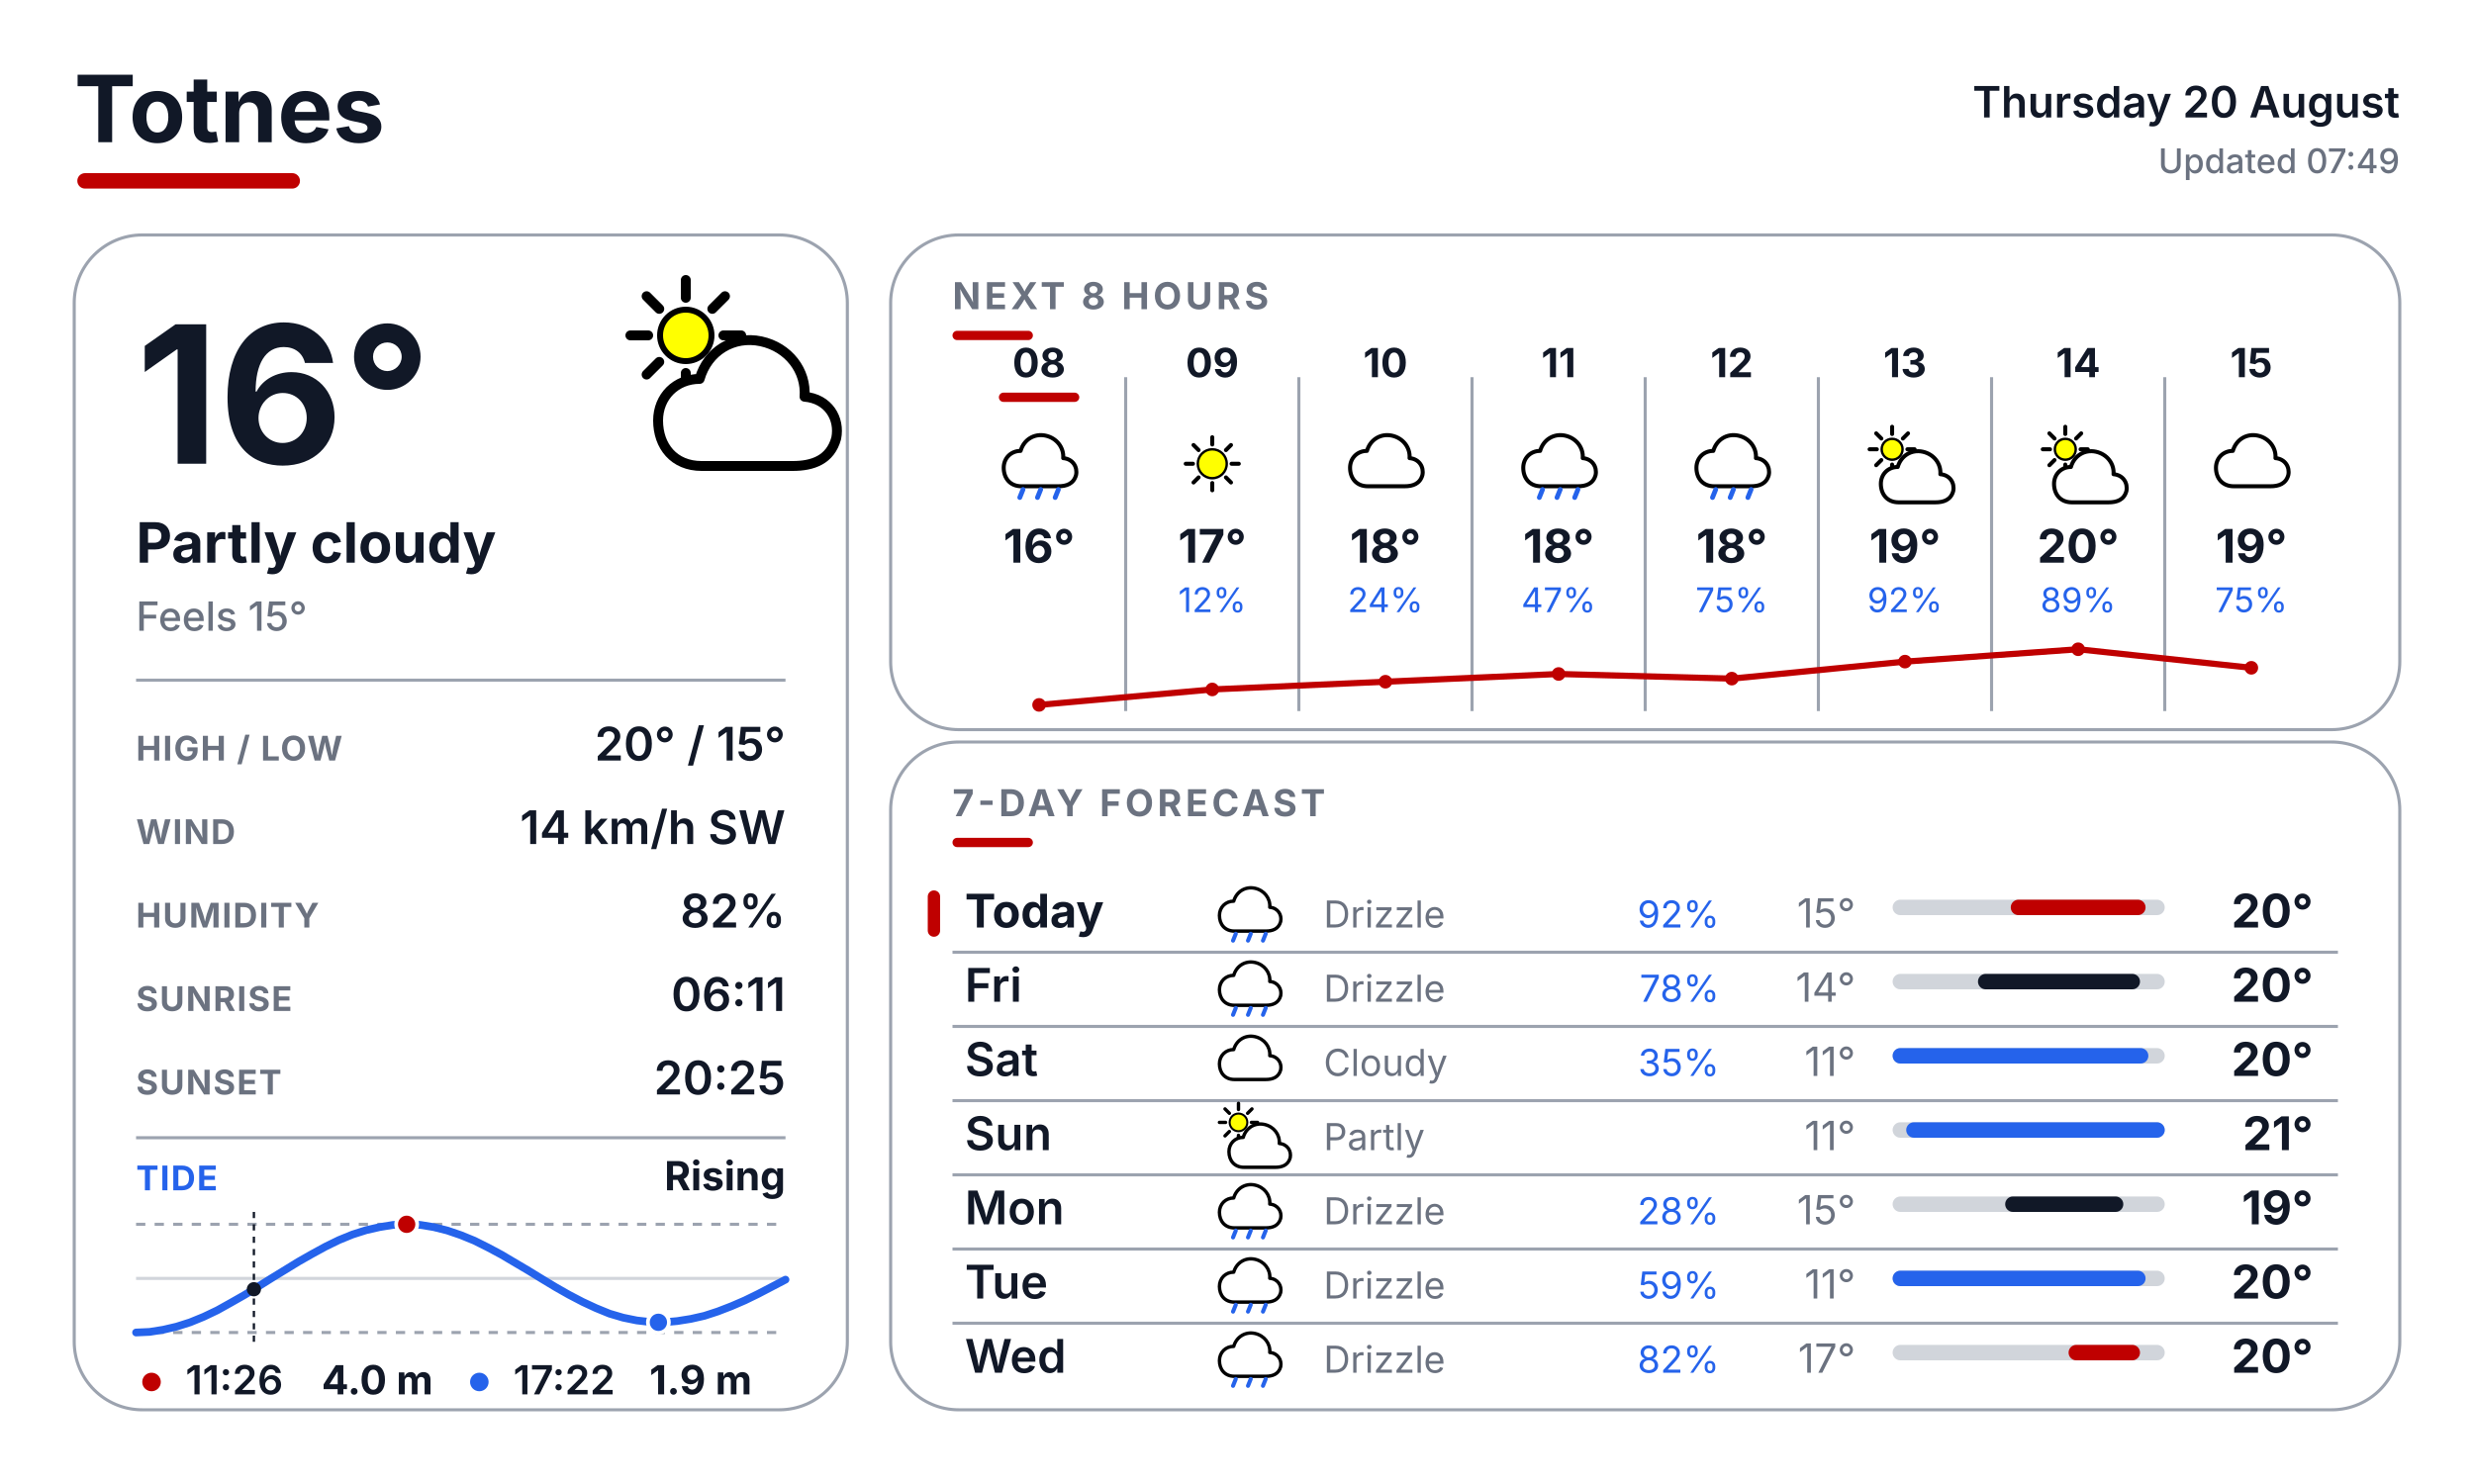
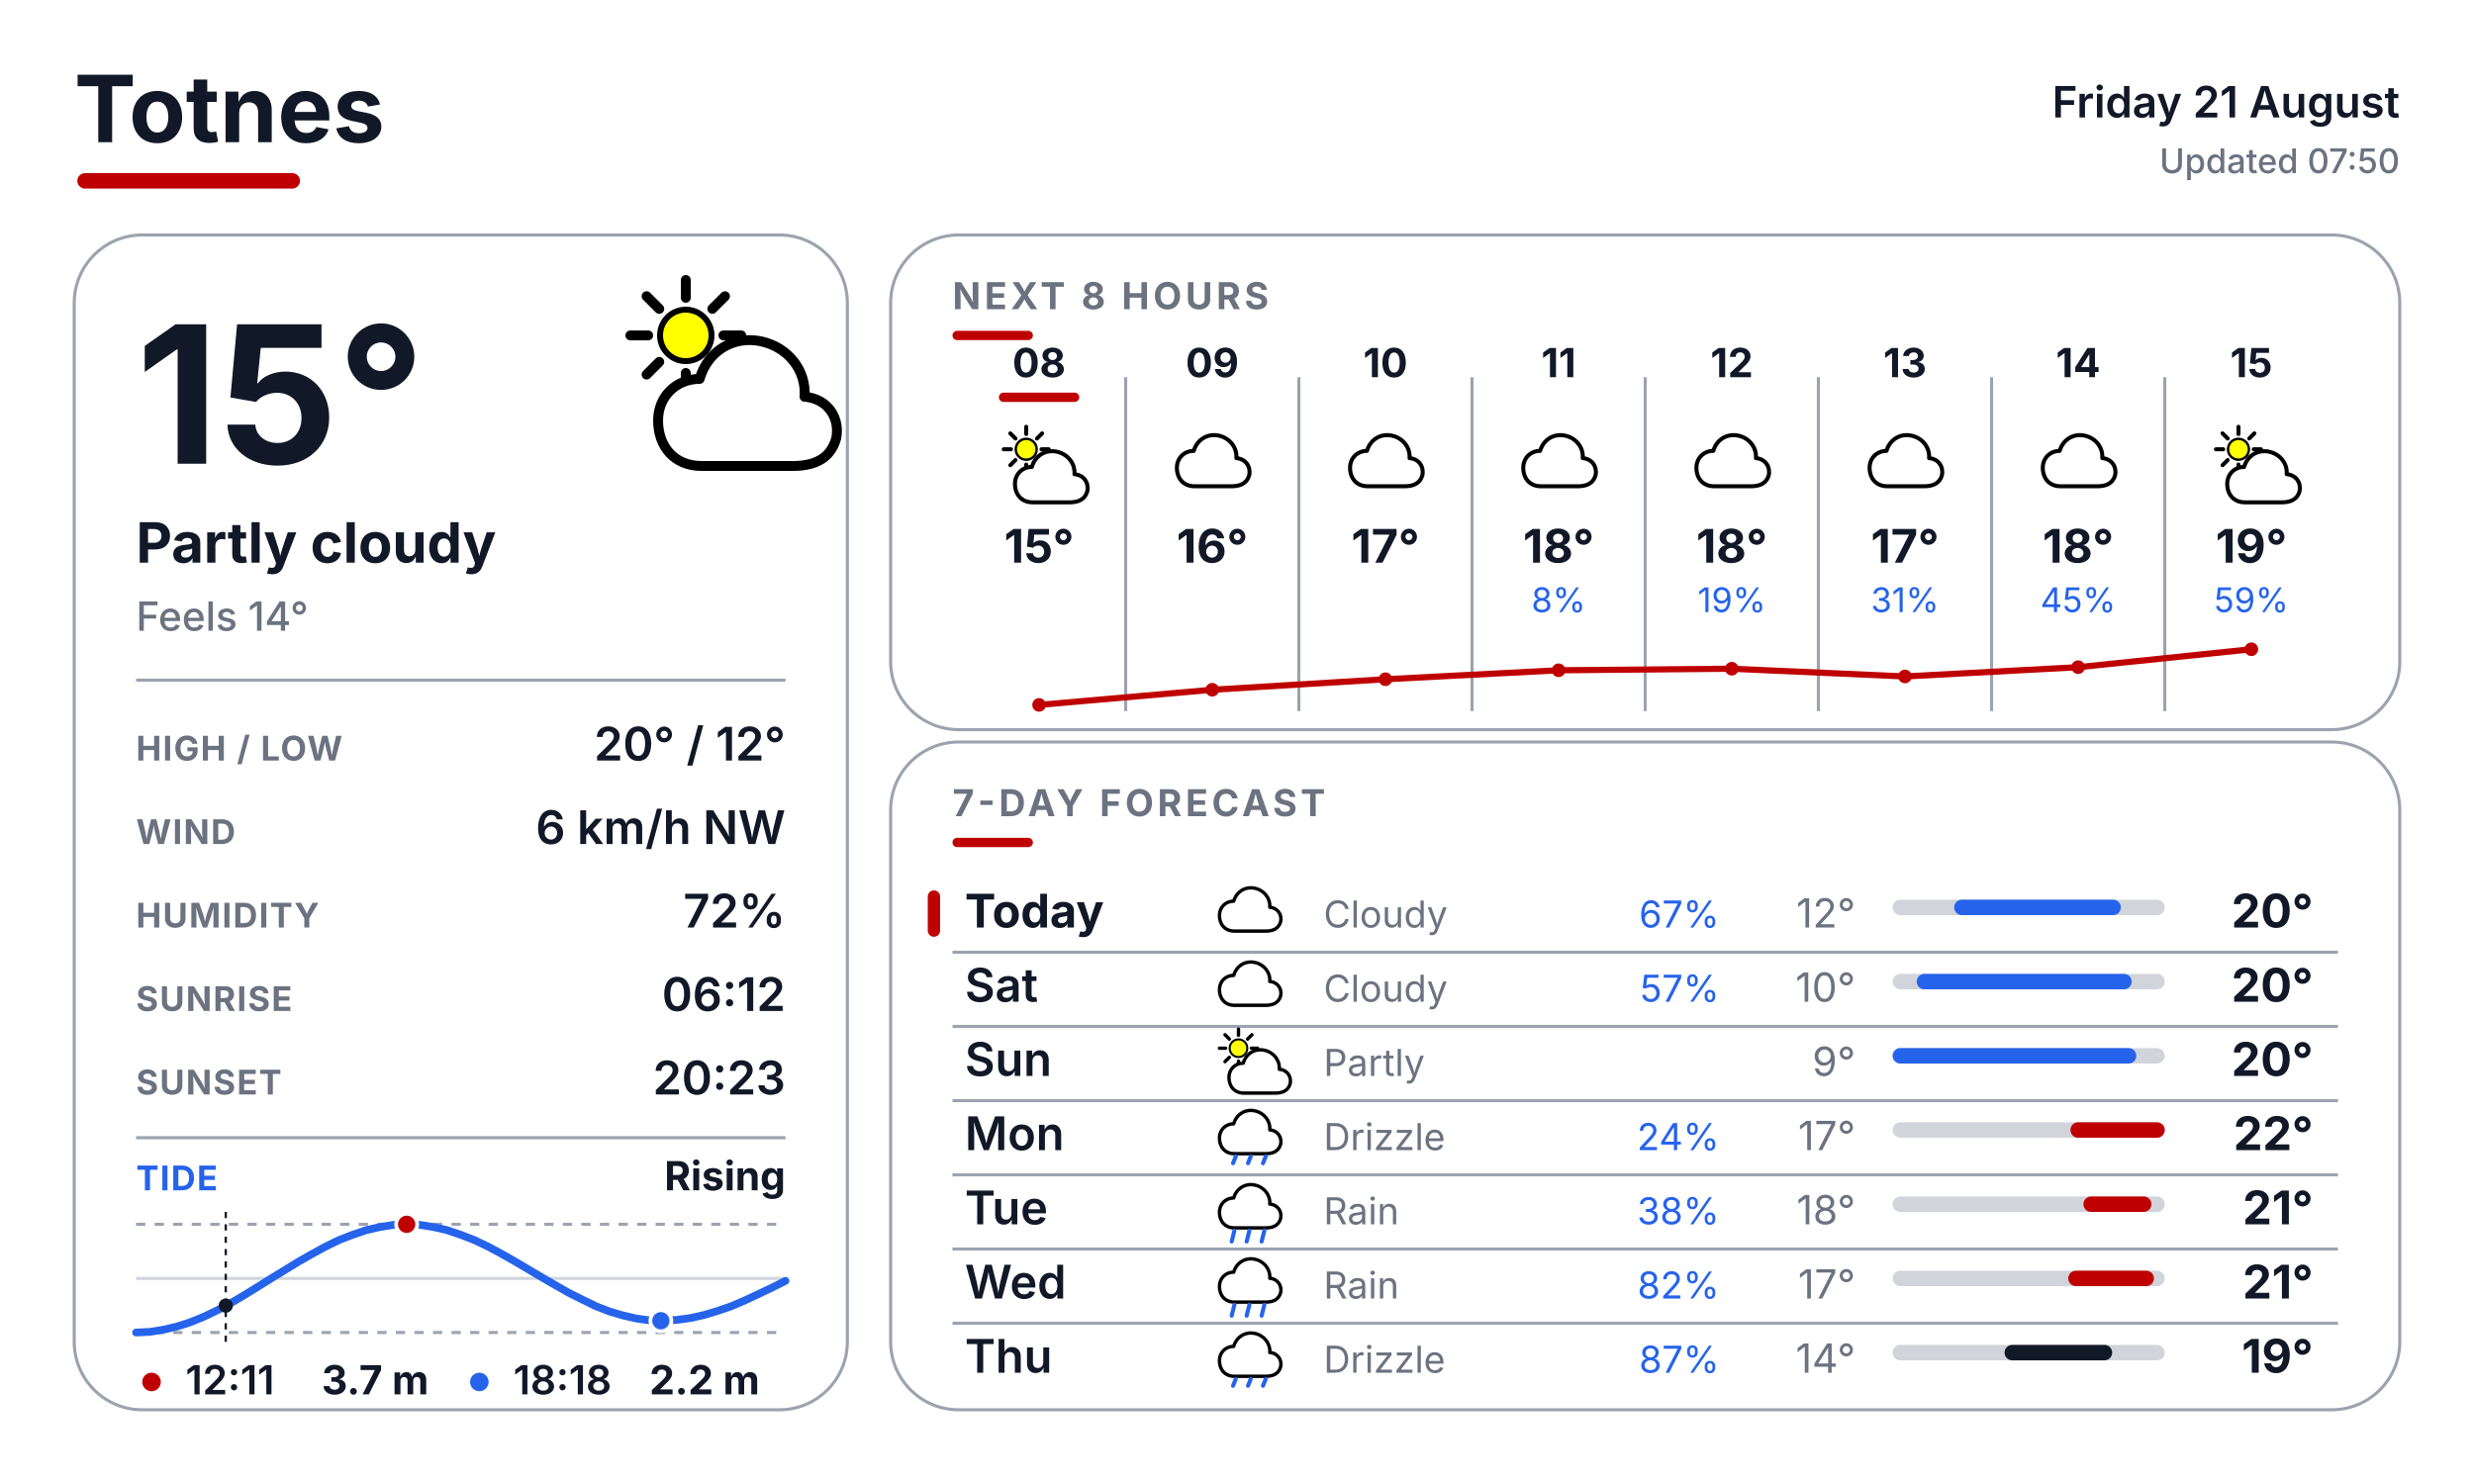
<svg xmlns="http://www.w3.org/2000/svg" width="800" height="480" viewBox="0 0 800 480" fill="none">
  <defs>
    <style>
      text { font-family: Inter, Arial, Helvetica, sans-serif; }
      .place { font-size: 30px; font-weight: 700; fill: #111827; }
      .date { font-size: 14px; font-weight: 600; fill: #111827; }
      .updated { font-size: 11px; font-weight: 500; fill: #6B7280; }
      .temp { font-size: 62px; font-weight: 700; fill: #111827; }
      .cond { font-size: 18px; font-weight: 700; fill: #111827; }
      .feels { font-size: 13px; font-weight: 500; fill: #6B7280; }
      .slabel { font-size: 11px; font-weight: 700; letter-spacing: 0.04em; fill: #6B7280; }
      .svalue { font-size: 15px; font-weight: 600; fill: #111827; }
      .sec { font-size: 12px; font-weight: 700; letter-spacing: 0.10em; fill: #6B7280; }
      .tidelabel { font-size: 11px; font-weight: 700; letter-spacing: 0.04em; fill: #2563EB; }
      .tidestate { font-size: 13px; font-weight: 700; fill: #111827; }
    </style>
  </defs>
  <rect width="800" height="480" fill="#FFFFFF" />
  <text x="24" y="46" class="place">Totnes</text>
  <rect x="25" y="56" width="72" height="5" rx="2.5" fill="#BF0000" />
-   <text x="776" y="38" text-anchor="end" class="date">Thursday 20 August</text>
-   <text x="776" y="56" text-anchor="end" class="updated">Updated 07:49</text>
+   <text x="776" y="38" text-anchor="end" class="date">Friday 21 August</text>
+   <text x="776" y="56" text-anchor="end" class="updated">Updated 07:50</text>
  <rect x="24" y="76" width="250" height="380" rx="22" fill="#FFFFFF" stroke="#9CA3AF" stroke-width="1" />
  <rect x="288" y="76" width="488" height="160" rx="22" fill="#FFFFFF" stroke="#9CA3AF" stroke-width="1" />
  <rect x="288" y="240" width="488" height="216" rx="22" fill="#FFFFFF" stroke="#9CA3AF" stroke-width="1" />
  <g transform="translate(200.0 88.0) scale(0.64)">
    <line x1="53.0" y1="32.0" x2="62.0" y2="32.0" stroke="#000000" stroke-width="5" stroke-linecap="round" />
    <line x1="47.4" y1="45.4" x2="53.8" y2="51.8" stroke="#000000" stroke-width="5" stroke-linecap="round" />
    <line x1="34.0" y1="51.0" x2="34.0" y2="60.0" stroke="#000000" stroke-width="5" stroke-linecap="round" />
    <line x1="20.6" y1="45.4" x2="14.2" y2="51.8" stroke="#000000" stroke-width="5" stroke-linecap="round" />
    <line x1="15.0" y1="32.0" x2="6.0" y2="32.0" stroke="#000000" stroke-width="5" stroke-linecap="round" />
    <line x1="20.6" y1="18.6" x2="14.2" y2="12.2" stroke="#000000" stroke-width="5" stroke-linecap="round" />
    <line x1="34.0" y1="13.0" x2="34.0" y2="4.0" stroke="#000000" stroke-width="5" stroke-linecap="round" />
    <line x1="47.4" y1="18.6" x2="53.8" y2="12.2" stroke="#000000" stroke-width="5" stroke-linecap="round" />
    <circle cx="34" cy="32" r="13" fill="#FFFF00" stroke="black" stroke-width="3" />
    <g transform="translate(14 20)">
      <path d="M28 78 C14 78 6 68 6 55 C6 43 15 34 27 34 C31 20 44 12 58 15 C72 18 81 30 80 43 C92 44 98 54 96 64 C93 75 84 78 74 78 Z" fill="white" stroke="black" stroke-width="5" stroke-linejoin="round" />
    </g>
  </g>
-   <text x="44" y="150" class="temp">16°</text>
+   <text x="44" y="150" class="temp">15°</text>
  <text x="44" y="182" class="cond">Partly cloudy</text>
-   <text x="44" y="204" class="feels">Feels 15°</text>
+   <text x="44" y="204" class="feels">Feels 14°</text>
  <line x1="44" y1="220" x2="254" y2="220" stroke="#9CA3AF" stroke-width="1" />
  <text x="44" y="246" class="slabel">HIGH / LOW</text>
-   <text x="254" y="246" text-anchor="end" class="svalue">20° / 15°</text>
+   <text x="254" y="246" text-anchor="end" class="svalue">20° / 12°</text>
  <text x="44" y="273" class="slabel">WIND</text>
-   <text x="254" y="273" text-anchor="end" class="svalue">14 km/h SW</text>
+   <text x="254" y="273" text-anchor="end" class="svalue">6 km/h NW</text>
  <text x="44" y="300" class="slabel">HUMIDITY</text>
-   <text x="254" y="300" text-anchor="end" class="svalue">82%</text>
+   <text x="254" y="300" text-anchor="end" class="svalue">72%</text>
  <text x="44" y="327" class="slabel">SUNRISE</text>
-   <text x="254" y="327" text-anchor="end" class="svalue">06:11</text>
+   <text x="254" y="327" text-anchor="end" class="svalue">06:12</text>
  <text x="44" y="354" class="slabel">SUNSET</text>
-   <text x="254" y="354" text-anchor="end" class="svalue">20:25</text>
+   <text x="254" y="354" text-anchor="end" class="svalue">20:23</text>
  <line x1="44" y1="368" x2="254" y2="368" stroke="#9CA3AF" stroke-width="1" />
  <text x="44" y="385" class="tidelabel">TIDE</text>
  <text x="254" y="385" text-anchor="end" class="tidestate">Rising</text>
  <line x1="44" y1="396" x2="254" y2="396" stroke="#9CA3AF" stroke-width="1" stroke-dasharray="3 3" />
  <line x1="44" y1="431" x2="254" y2="431" stroke="#9CA3AF" stroke-width="1" stroke-dasharray="3 3" />
  <line x1="44" y1="413.5" x2="254" y2="413.5" stroke="#D1D5DB" stroke-width="1" />
-   <polyline points="44.0,431.0 48.4,430.8 52.8,430.1 57.1,429.1 61.5,427.7 65.9,425.9 70.3,423.8 74.6,421.4 79.0,418.9 83.4,416.2 87.7,413.5 92.1,410.8 96.5,408.1 100.9,405.6 105.3,403.2 109.6,401.1 114.0,399.3 118.4,397.9 122.8,396.9 127.1,396.2 131.5,396.0 135.9,396.2 140.2,396.9 144.6,398.0 149.0,399.5 153.4,401.3 157.8,403.5 162.1,405.8 166.5,408.4 170.9,411.0 175.3,413.7 179.6,416.3 184.0,418.8 188.4,421.1 192.7,423.1 197.1,424.9 201.5,426.2 205.9,427.1 210.3,427.6 214.6,427.7 219.0,427.3 223.4,426.6 227.8,425.6 232.1,424.2 236.5,422.5 240.9,420.6 245.2,418.5 249.6,416.2 254.0,413.9" fill="none" stroke="#2563EB" stroke-width="2.5" stroke-linecap="round" stroke-linejoin="round" />
-   <line x1="82.1" y1="392" x2="82.1" y2="435" stroke="#111827" stroke-width="0.75" stroke-dasharray="2 2" />
-   <circle cx="82.1" cy="417.0" r="2.3" fill="#111827" />
+   <polyline points="44.0,431.0 48.4,430.8 52.8,430.1 57.1,429.1 61.5,427.7 65.9,425.9 70.3,423.8 74.6,421.5 79.0,418.9 83.4,416.2 87.7,413.5 92.1,410.8 96.5,408.1 100.9,405.6 105.3,403.2 109.6,401.1 114.0,399.4 118.4,397.9 122.8,396.9 127.1,396.2 131.5,396.0 135.9,396.2 140.2,396.9 144.6,397.9 149.0,399.4 153.4,401.1 157.8,403.2 162.1,405.5 166.5,408.0 170.9,410.6 175.3,413.2 179.6,415.7 184.0,418.2 188.4,420.4 192.7,422.5 197.1,424.2 201.5,425.5 205.9,426.5 210.3,427.1 214.6,427.2 219.0,426.9 223.4,426.3 227.8,425.3 232.1,424.0 236.5,422.5 240.9,420.6 245.2,418.6 249.6,416.5 254.0,414.3" fill="none" stroke="#2563EB" stroke-width="2.5" stroke-linecap="round" stroke-linejoin="round" />
+   <line x1="73.0" y1="392" x2="73.0" y2="435" stroke="#111827" stroke-width="0.75" stroke-dasharray="2 2" />
+   <circle cx="73.0" cy="422.3" r="2.3" fill="#111827" />
  <circle cx="131.5" cy="396.0" r="3.4" fill="#BF0000" stroke="#FFFFFF" stroke-width="1.2" />
-   <circle cx="212.9" cy="427.7" r="3.4" fill="#2563EB" stroke="#FFFFFF" stroke-width="1.2" />
+   <circle cx="213.7" cy="427.2" r="3.4" fill="#2563EB" stroke="#FFFFFF" stroke-width="1.2" />
  <circle cx="49" cy="447" r="3" fill="#BF0000" />
-   <text x="60" y="451" font-family="Inter, Arial, Helvetica, sans-serif" font-size="13" font-weight="600" fill="#111827">11:26</text>
-   <text x="104" y="451" font-family="Inter, Arial, Helvetica, sans-serif" font-size="13" font-weight="700" fill="#111827">4.0 m</text>
+   <text x="60" y="451" font-family="Inter, Arial, Helvetica, sans-serif" font-size="13" font-weight="600" fill="#111827">12:11</text>
+   <text x="104" y="451" font-family="Inter, Arial, Helvetica, sans-serif" font-size="13" font-weight="700" fill="#111827">3.7 m</text>
  <circle cx="155" cy="447" r="3" fill="#2563EB" />
-   <text x="166" y="451" font-family="Inter, Arial, Helvetica, sans-serif" font-size="13" font-weight="600" fill="#111827">17:22</text>
-   <text x="210" y="451" font-family="Inter, Arial, Helvetica, sans-serif" font-size="13" font-weight="700" fill="#111827">1.9 m</text>
+   <text x="166" y="451" font-family="Inter, Arial, Helvetica, sans-serif" font-size="13" font-weight="600" fill="#111827">18:18</text>
+   <text x="210" y="451" font-family="Inter, Arial, Helvetica, sans-serif" font-size="13" font-weight="700" fill="#111827">2.2 m</text>
  <text x="308" y="100" class="sec">NEXT 8 HOURS</text>
  <rect x="308" y="107" width="26" height="3" rx="1.5" fill="#BF0000" />
  <line x1="364" y1="122" x2="364" y2="230" stroke="#9CA3AF" stroke-width="1" />
  <line x1="420" y1="122" x2="420" y2="230" stroke="#9CA3AF" stroke-width="1" />
  <line x1="476" y1="122" x2="476" y2="230" stroke="#9CA3AF" stroke-width="1" />
  <line x1="532" y1="122" x2="532" y2="230" stroke="#9CA3AF" stroke-width="1" />
  <line x1="588" y1="122" x2="588" y2="230" stroke="#9CA3AF" stroke-width="1" />
  <line x1="644" y1="122" x2="644" y2="230" stroke="#9CA3AF" stroke-width="1" />
  <line x1="700" y1="122" x2="700" y2="230" stroke="#9CA3AF" stroke-width="1" />
  <text x="336" y="122" text-anchor="middle" font-family="Inter, Arial, Helvetica, sans-serif" font-size="13" font-weight="700" fill="#111827">08</text>
  <rect x="323" y="127" width="26" height="3" rx="1.5" fill="#BF0000" />
  <g transform="translate(323.0 137.0) scale(0.26)">
-     <path d="M28 78 C14 78 6 68 6 55 C6 43 15 34 27 34 C31 20 44 12 58 15 C72 18 81 30 80 43 C92 44 98 54 96 64 C93 75 84 78 74 78 Z" fill="white" stroke="black" stroke-width="5" stroke-linejoin="round" />
-     <line x1="30" y1="82" x2="26" y2="92" stroke="#2563EB" stroke-width="6" stroke-linecap="round" />
-     <line x1="52" y1="82" x2="48" y2="92" stroke="#2563EB" stroke-width="6" stroke-linecap="round" />
-     <line x1="74" y1="82" x2="70" y2="92" stroke="#2563EB" stroke-width="6" stroke-linecap="round" />
-   </g>
-   <text x="336" y="182" text-anchor="middle" font-family="Inter, Arial, Helvetica, sans-serif" font-size="15" font-weight="700" fill="#111827">16°</text>
+     <line x1="53.0" y1="32.0" x2="62.0" y2="32.0" stroke="#000000" stroke-width="5" stroke-linecap="round" />
+     <line x1="47.4" y1="45.4" x2="53.8" y2="51.8" stroke="#000000" stroke-width="5" stroke-linecap="round" />
+     <line x1="34.0" y1="51.0" x2="34.0" y2="60.0" stroke="#000000" stroke-width="5" stroke-linecap="round" />
+     <line x1="20.6" y1="45.4" x2="14.2" y2="51.8" stroke="#000000" stroke-width="5" stroke-linecap="round" />
+     <line x1="15.0" y1="32.0" x2="6.0" y2="32.0" stroke="#000000" stroke-width="5" stroke-linecap="round" />
+     <line x1="20.6" y1="18.6" x2="14.2" y2="12.2" stroke="#000000" stroke-width="5" stroke-linecap="round" />
+     <line x1="34.0" y1="13.0" x2="34.0" y2="4.0" stroke="#000000" stroke-width="5" stroke-linecap="round" />
+     <line x1="47.4" y1="18.6" x2="53.8" y2="12.2" stroke="#000000" stroke-width="5" stroke-linecap="round" />
+     <circle cx="34" cy="32" r="13" fill="#FFFF00" stroke="black" stroke-width="3" />
+     <g transform="translate(14 20)">
+       <path d="M28 78 C14 78 6 68 6 55 C6 43 15 34 27 34 C31 20 44 12 58 15 C72 18 81 30 80 43 C92 44 98 54 96 64 C93 75 84 78 74 78 Z" fill="white" stroke="black" stroke-width="5" stroke-linejoin="round" />
+     </g>
+   </g>
+   <text x="336" y="182" text-anchor="middle" font-family="Inter, Arial, Helvetica, sans-serif" font-size="15" font-weight="700" fill="#111827">15°</text>
  <text x="392" y="122" text-anchor="middle" font-family="Inter, Arial, Helvetica, sans-serif" font-size="13" font-weight="700" fill="#111827">09</text>
  <g transform="translate(379.0 137.0) scale(0.26)">
-     <line x1="74.0" y1="50.0" x2="83.0" y2="50.0" stroke="#000000" stroke-width="5" stroke-linecap="round" />
-     <line x1="67.0" y1="67.0" x2="73.3" y2="73.3" stroke="#000000" stroke-width="5" stroke-linecap="round" />
-     <line x1="50.0" y1="74.0" x2="50.0" y2="83.0" stroke="#000000" stroke-width="5" stroke-linecap="round" />
-     <line x1="33.0" y1="67.0" x2="26.7" y2="73.3" stroke="#000000" stroke-width="5" stroke-linecap="round" />
-     <line x1="26.0" y1="50.0" x2="17.0" y2="50.0" stroke="#000000" stroke-width="5" stroke-linecap="round" />
-     <line x1="33.0" y1="33.0" x2="26.7" y2="26.7" stroke="#000000" stroke-width="5" stroke-linecap="round" />
-     <line x1="50.0" y1="26.0" x2="50.0" y2="17.0" stroke="#000000" stroke-width="5" stroke-linecap="round" />
-     <line x1="67.0" y1="33.0" x2="73.3" y2="26.7" stroke="#000000" stroke-width="5" stroke-linecap="round" />
-     <circle cx="50" cy="50" r="18" fill="#FFFF00" stroke="black" stroke-width="3" />
-   </g>
-   <text x="392" y="182" text-anchor="middle" font-family="Inter, Arial, Helvetica, sans-serif" font-size="15" font-weight="700" fill="#111827">17°</text>
-   <text x="392" y="198" text-anchor="middle" font-family="Inter, Arial, Helvetica, sans-serif" font-size="11" fill="#2563EB">12%</text>
+     <path d="M28 78 C14 78 6 68 6 55 C6 43 15 34 27 34 C31 20 44 12 58 15 C72 18 81 30 80 43 C92 44 98 54 96 64 C93 75 84 78 74 78 Z" fill="white" stroke="black" stroke-width="5" stroke-linejoin="round" />
+   </g>
+   <text x="392" y="182" text-anchor="middle" font-family="Inter, Arial, Helvetica, sans-serif" font-size="15" font-weight="700" fill="#111827">16°</text>
  <text x="448" y="122" text-anchor="middle" font-family="Inter, Arial, Helvetica, sans-serif" font-size="13" font-weight="700" fill="#111827">10</text>
  <g transform="translate(435.0 137.0) scale(0.26)">
    <path d="M28 78 C14 78 6 68 6 55 C6 43 15 34 27 34 C31 20 44 12 58 15 C72 18 81 30 80 43 C92 44 98 54 96 64 C93 75 84 78 74 78 Z" fill="white" stroke="black" stroke-width="5" stroke-linejoin="round" />
  </g>
-   <text x="448" y="182" text-anchor="middle" font-family="Inter, Arial, Helvetica, sans-serif" font-size="15" font-weight="700" fill="#111827">18°</text>
-   <text x="448" y="198" text-anchor="middle" font-family="Inter, Arial, Helvetica, sans-serif" font-size="11" fill="#2563EB">24%</text>
+   <text x="448" y="182" text-anchor="middle" font-family="Inter, Arial, Helvetica, sans-serif" font-size="15" font-weight="700" fill="#111827">17°</text>
  <text x="504" y="122" text-anchor="middle" font-family="Inter, Arial, Helvetica, sans-serif" font-size="13" font-weight="700" fill="#111827">11</text>
  <g transform="translate(491.0 137.0) scale(0.26)">
    <path d="M28 78 C14 78 6 68 6 55 C6 43 15 34 27 34 C31 20 44 12 58 15 C72 18 81 30 80 43 C92 44 98 54 96 64 C93 75 84 78 74 78 Z" fill="white" stroke="black" stroke-width="5" stroke-linejoin="round" />
-     <line x1="30" y1="82" x2="26" y2="92" stroke="#2563EB" stroke-width="6" stroke-linecap="round" />
-     <line x1="52" y1="82" x2="48" y2="92" stroke="#2563EB" stroke-width="6" stroke-linecap="round" />
-     <line x1="74" y1="82" x2="70" y2="92" stroke="#2563EB" stroke-width="6" stroke-linecap="round" />
  </g>
  <text x="504" y="182" text-anchor="middle" font-family="Inter, Arial, Helvetica, sans-serif" font-size="15" font-weight="700" fill="#111827">18°</text>
-   <text x="504" y="198" text-anchor="middle" font-family="Inter, Arial, Helvetica, sans-serif" font-size="11" fill="#2563EB">47%</text>
+   <text x="504" y="198" text-anchor="middle" font-family="Inter, Arial, Helvetica, sans-serif" font-size="11" fill="#2563EB">8%</text>
  <text x="560" y="122" text-anchor="middle" font-family="Inter, Arial, Helvetica, sans-serif" font-size="13" font-weight="700" fill="#111827">12</text>
  <g transform="translate(547.0 137.0) scale(0.26)">
    <path d="M28 78 C14 78 6 68 6 55 C6 43 15 34 27 34 C31 20 44 12 58 15 C72 18 81 30 80 43 C92 44 98 54 96 64 C93 75 84 78 74 78 Z" fill="white" stroke="black" stroke-width="5" stroke-linejoin="round" />
-     <line x1="30" y1="82" x2="26" y2="92" stroke="#2563EB" stroke-width="6" stroke-linecap="round" />
-     <line x1="52" y1="82" x2="48" y2="92" stroke="#2563EB" stroke-width="6" stroke-linecap="round" />
-     <line x1="74" y1="82" x2="70" y2="92" stroke="#2563EB" stroke-width="6" stroke-linecap="round" />
  </g>
  <text x="560" y="182" text-anchor="middle" font-family="Inter, Arial, Helvetica, sans-serif" font-size="15" font-weight="700" fill="#111827">18°</text>
-   <text x="560" y="198" text-anchor="middle" font-family="Inter, Arial, Helvetica, sans-serif" font-size="11" fill="#2563EB">75%</text>
+   <text x="560" y="198" text-anchor="middle" font-family="Inter, Arial, Helvetica, sans-serif" font-size="11" fill="#2563EB">19%</text>
  <text x="616" y="122" text-anchor="middle" font-family="Inter, Arial, Helvetica, sans-serif" font-size="13" font-weight="700" fill="#111827">13</text>
  <g transform="translate(603.0 137.0) scale(0.26)">
-     <line x1="53.0" y1="32.0" x2="62.0" y2="32.0" stroke="#000000" stroke-width="5" stroke-linecap="round" />
-     <line x1="47.4" y1="45.4" x2="53.8" y2="51.8" stroke="#000000" stroke-width="5" stroke-linecap="round" />
-     <line x1="34.0" y1="51.0" x2="34.0" y2="60.0" stroke="#000000" stroke-width="5" stroke-linecap="round" />
-     <line x1="20.6" y1="45.4" x2="14.2" y2="51.8" stroke="#000000" stroke-width="5" stroke-linecap="round" />
-     <line x1="15.0" y1="32.0" x2="6.0" y2="32.0" stroke="#000000" stroke-width="5" stroke-linecap="round" />
-     <line x1="20.6" y1="18.6" x2="14.2" y2="12.2" stroke="#000000" stroke-width="5" stroke-linecap="round" />
-     <line x1="34.0" y1="13.0" x2="34.0" y2="4.0" stroke="#000000" stroke-width="5" stroke-linecap="round" />
-     <line x1="47.4" y1="18.6" x2="53.8" y2="12.2" stroke="#000000" stroke-width="5" stroke-linecap="round" />
-     <circle cx="34" cy="32" r="13" fill="#FFFF00" stroke="black" stroke-width="3" />
-     <g transform="translate(14 20)">
-       <path d="M28 78 C14 78 6 68 6 55 C6 43 15 34 27 34 C31 20 44 12 58 15 C72 18 81 30 80 43 C92 44 98 54 96 64 C93 75 84 78 74 78 Z" fill="white" stroke="black" stroke-width="5" stroke-linejoin="round" />
-     </g>
-   </g>
-   <text x="616" y="182" text-anchor="middle" font-family="Inter, Arial, Helvetica, sans-serif" font-size="15" font-weight="700" fill="#111827">19°</text>
-   <text x="616" y="198" text-anchor="middle" font-family="Inter, Arial, Helvetica, sans-serif" font-size="11" fill="#2563EB">92%</text>
+     <path d="M28 78 C14 78 6 68 6 55 C6 43 15 34 27 34 C31 20 44 12 58 15 C72 18 81 30 80 43 C92 44 98 54 96 64 C93 75 84 78 74 78 Z" fill="white" stroke="black" stroke-width="5" stroke-linejoin="round" />
+   </g>
+   <text x="616" y="182" text-anchor="middle" font-family="Inter, Arial, Helvetica, sans-serif" font-size="15" font-weight="700" fill="#111827">17°</text>
+   <text x="616" y="198" text-anchor="middle" font-family="Inter, Arial, Helvetica, sans-serif" font-size="11" fill="#2563EB">31%</text>
  <text x="672" y="122" text-anchor="middle" font-family="Inter, Arial, Helvetica, sans-serif" font-size="13" font-weight="700" fill="#111827">14</text>
  <g transform="translate(659.0 137.0) scale(0.26)">
-     <line x1="53.0" y1="32.0" x2="62.0" y2="32.0" stroke="#000000" stroke-width="5" stroke-linecap="round" />
-     <line x1="47.4" y1="45.4" x2="53.8" y2="51.8" stroke="#000000" stroke-width="5" stroke-linecap="round" />
-     <line x1="34.0" y1="51.0" x2="34.0" y2="60.0" stroke="#000000" stroke-width="5" stroke-linecap="round" />
-     <line x1="20.6" y1="45.4" x2="14.2" y2="51.8" stroke="#000000" stroke-width="5" stroke-linecap="round" />
-     <line x1="15.0" y1="32.0" x2="6.0" y2="32.0" stroke="#000000" stroke-width="5" stroke-linecap="round" />
-     <line x1="20.6" y1="18.6" x2="14.2" y2="12.2" stroke="#000000" stroke-width="5" stroke-linecap="round" />
-     <line x1="34.0" y1="13.0" x2="34.0" y2="4.0" stroke="#000000" stroke-width="5" stroke-linecap="round" />
-     <line x1="47.4" y1="18.6" x2="53.8" y2="12.2" stroke="#000000" stroke-width="5" stroke-linecap="round" />
-     <circle cx="34" cy="32" r="13" fill="#FFFF00" stroke="black" stroke-width="3" />
-     <g transform="translate(14 20)">
-       <path d="M28 78 C14 78 6 68 6 55 C6 43 15 34 27 34 C31 20 44 12 58 15 C72 18 81 30 80 43 C92 44 98 54 96 64 C93 75 84 78 74 78 Z" fill="white" stroke="black" stroke-width="5" stroke-linejoin="round" />
-     </g>
-   </g>
-   <text x="672" y="182" text-anchor="middle" font-family="Inter, Arial, Helvetica, sans-serif" font-size="15" font-weight="700" fill="#111827">20°</text>
-   <text x="672" y="198" text-anchor="middle" font-family="Inter, Arial, Helvetica, sans-serif" font-size="11" fill="#2563EB">89%</text>
+     <path d="M28 78 C14 78 6 68 6 55 C6 43 15 34 27 34 C31 20 44 12 58 15 C72 18 81 30 80 43 C92 44 98 54 96 64 C93 75 84 78 74 78 Z" fill="white" stroke="black" stroke-width="5" stroke-linejoin="round" />
+   </g>
+   <text x="672" y="182" text-anchor="middle" font-family="Inter, Arial, Helvetica, sans-serif" font-size="15" font-weight="700" fill="#111827">18°</text>
+   <text x="672" y="198" text-anchor="middle" font-family="Inter, Arial, Helvetica, sans-serif" font-size="11" fill="#2563EB">45%</text>
  <text x="728" y="122" text-anchor="middle" font-family="Inter, Arial, Helvetica, sans-serif" font-size="13" font-weight="700" fill="#111827">15</text>
  <g transform="translate(715.0 137.0) scale(0.26)">
-     <path d="M28 78 C14 78 6 68 6 55 C6 43 15 34 27 34 C31 20 44 12 58 15 C72 18 81 30 80 43 C92 44 98 54 96 64 C93 75 84 78 74 78 Z" fill="white" stroke="black" stroke-width="5" stroke-linejoin="round" />
+     <line x1="53.0" y1="32.0" x2="62.0" y2="32.0" stroke="#000000" stroke-width="5" stroke-linecap="round" />
+     <line x1="47.4" y1="45.4" x2="53.8" y2="51.8" stroke="#000000" stroke-width="5" stroke-linecap="round" />
+     <line x1="34.0" y1="51.0" x2="34.0" y2="60.0" stroke="#000000" stroke-width="5" stroke-linecap="round" />
+     <line x1="20.6" y1="45.4" x2="14.2" y2="51.8" stroke="#000000" stroke-width="5" stroke-linecap="round" />
+     <line x1="15.0" y1="32.0" x2="6.0" y2="32.0" stroke="#000000" stroke-width="5" stroke-linecap="round" />
+     <line x1="20.6" y1="18.6" x2="14.2" y2="12.2" stroke="#000000" stroke-width="5" stroke-linecap="round" />
+     <line x1="34.0" y1="13.0" x2="34.0" y2="4.0" stroke="#000000" stroke-width="5" stroke-linecap="round" />
+     <line x1="47.4" y1="18.6" x2="53.8" y2="12.2" stroke="#000000" stroke-width="5" stroke-linecap="round" />
+     <circle cx="34" cy="32" r="13" fill="#FFFF00" stroke="black" stroke-width="3" />
+     <g transform="translate(14 20)">
+       <path d="M28 78 C14 78 6 68 6 55 C6 43 15 34 27 34 C31 20 44 12 58 15 C72 18 81 30 80 43 C92 44 98 54 96 64 C93 75 84 78 74 78 Z" fill="white" stroke="black" stroke-width="5" stroke-linejoin="round" />
+     </g>
  </g>
  <text x="728" y="182" text-anchor="middle" font-family="Inter, Arial, Helvetica, sans-serif" font-size="15" font-weight="700" fill="#111827">19°</text>
-   <text x="728" y="198" text-anchor="middle" font-family="Inter, Arial, Helvetica, sans-serif" font-size="11" fill="#2563EB">75%</text>
-   <polyline points="336.0,228.0 392.0,223.0 448.0,220.5 504.0,218.0 560.0,219.5 616.0,214.0 672.0,210.0 728.0,216.0" fill="none" stroke="#BF0000" stroke-width="2" stroke-linecap="round" stroke-linejoin="round" />
+   <text x="728" y="198" text-anchor="middle" font-family="Inter, Arial, Helvetica, sans-serif" font-size="11" fill="#2563EB">59%</text>
+   <polyline points="336.0,228.0 392.0,223.1 448.0,219.7 504.0,216.8 560.0,216.3 616.0,218.8 672.0,215.8 728.0,210.0" fill="none" stroke="#BF0000" stroke-width="2" stroke-linecap="round" stroke-linejoin="round" />
  <circle cx="336.0" cy="228.0" r="2.2" fill="#BF0000" />
-   <circle cx="392.0" cy="223.0" r="2.2" fill="#BF0000" />
-   <circle cx="448.0" cy="220.5" r="2.2" fill="#BF0000" />
-   <circle cx="504.0" cy="218.0" r="2.2" fill="#BF0000" />
-   <circle cx="560.0" cy="219.5" r="2.2" fill="#BF0000" />
-   <circle cx="616.0" cy="214.0" r="2.2" fill="#BF0000" />
-   <circle cx="672.0" cy="210.0" r="2.2" fill="#BF0000" />
-   <circle cx="728.0" cy="216.0" r="2.2" fill="#BF0000" />
+   <circle cx="392.0" cy="223.1" r="2.2" fill="#BF0000" />
+   <circle cx="448.0" cy="219.7" r="2.2" fill="#BF0000" />
+   <circle cx="504.0" cy="216.8" r="2.2" fill="#BF0000" />
+   <circle cx="560.0" cy="216.3" r="2.2" fill="#BF0000" />
+   <circle cx="616.0" cy="218.8" r="2.2" fill="#BF0000" />
+   <circle cx="672.0" cy="215.8" r="2.2" fill="#BF0000" />
+   <circle cx="728.0" cy="210.0" r="2.2" fill="#BF0000" />
  <text x="308" y="264" class="sec">7-DAY FORECAST</text>
  <rect x="308" y="271" width="26" height="3" rx="1.5" fill="#BF0000" />
  <rect x="300" y="288" width="4" height="15" rx="2" fill="#BF0000" />
  <text x="312" y="300" font-family="Inter, Arial, Helvetica, sans-serif" font-size="15" font-weight="700" fill="#111827">Today</text>
  <g transform="translate(393.0 284.0) scale(0.22)">
    <path d="M28 78 C14 78 6 68 6 55 C6 43 15 34 27 34 C31 20 44 12 58 15 C72 18 81 30 80 43 C92 44 98 54 96 64 C93 75 84 78 74 78 Z" fill="white" stroke="black" stroke-width="5" stroke-linejoin="round" />
+   </g>
+   <text x="428" y="300" font-family="Inter, Arial, Helvetica, sans-serif" font-size="12" fill="#6B7280">Cloudy</text>
+   <text x="556" y="300" text-anchor="end" font-family="Inter, Arial, Helvetica, sans-serif" font-size="12" fill="#2563EB">67%</text>
+   <text x="600" y="300" text-anchor="end" font-family="Inter, Arial, Helvetica, sans-serif" font-size="13" fill="#6B7280">12°</text>
+   <rect x="612" y="291" width="88" height="5" rx="2.5" fill="#D1D5DB" />
+   <rect x="631.9" y="291" width="53.9" height="5" rx="2.5" fill="#2563EB" />
+   <text x="748" y="300" text-anchor="end" font-family="Inter, Arial, Helvetica, sans-serif" font-size="15" font-weight="700" fill="#111827">20°</text>
+   <line x1="308" y1="308" x2="756" y2="308" stroke="#9CA3AF" stroke-width="1" />
+   <text x="312" y="324" font-family="Inter, Arial, Helvetica, sans-serif" font-size="15" font-weight="600" fill="#111827">Sat</text>
+   <g transform="translate(393.0 308.0) scale(0.22)">
+     <path d="M28 78 C14 78 6 68 6 55 C6 43 15 34 27 34 C31 20 44 12 58 15 C72 18 81 30 80 43 C92 44 98 54 96 64 C93 75 84 78 74 78 Z" fill="white" stroke="black" stroke-width="5" stroke-linejoin="round" />
+   </g>
+   <text x="428" y="324" font-family="Inter, Arial, Helvetica, sans-serif" font-size="12" fill="#6B7280">Cloudy</text>
+   <text x="556" y="324" text-anchor="end" font-family="Inter, Arial, Helvetica, sans-serif" font-size="12" fill="#2563EB">57%</text>
+   <text x="600" y="324" text-anchor="end" font-family="Inter, Arial, Helvetica, sans-serif" font-size="13" fill="#6B7280">10°</text>
+   <rect x="612" y="315" width="88" height="5" rx="2.5" fill="#D1D5DB" />
+   <rect x="619.8" y="315" width="69.5" height="5" rx="2.5" fill="#2563EB" />
+   <text x="748" y="324" text-anchor="end" font-family="Inter, Arial, Helvetica, sans-serif" font-size="15" font-weight="700" fill="#111827">20°</text>
+   <line x1="308" y1="332" x2="756" y2="332" stroke="#9CA3AF" stroke-width="1" />
+   <text x="312" y="348" font-family="Inter, Arial, Helvetica, sans-serif" font-size="15" font-weight="600" fill="#111827">Sun</text>
+   <g transform="translate(393.0 332.0) scale(0.22)">
+     <line x1="53.0" y1="32.0" x2="62.0" y2="32.0" stroke="#000000" stroke-width="5" stroke-linecap="round" />
+     <line x1="47.4" y1="45.4" x2="53.8" y2="51.8" stroke="#000000" stroke-width="5" stroke-linecap="round" />
+     <line x1="34.0" y1="51.0" x2="34.0" y2="60.0" stroke="#000000" stroke-width="5" stroke-linecap="round" />
+     <line x1="20.6" y1="45.4" x2="14.2" y2="51.8" stroke="#000000" stroke-width="5" stroke-linecap="round" />
+     <line x1="15.0" y1="32.0" x2="6.0" y2="32.0" stroke="#000000" stroke-width="5" stroke-linecap="round" />
+     <line x1="20.6" y1="18.6" x2="14.2" y2="12.2" stroke="#000000" stroke-width="5" stroke-linecap="round" />
+     <line x1="34.0" y1="13.0" x2="34.0" y2="4.0" stroke="#000000" stroke-width="5" stroke-linecap="round" />
+     <line x1="47.4" y1="18.6" x2="53.8" y2="12.2" stroke="#000000" stroke-width="5" stroke-linecap="round" />
+     <circle cx="34" cy="32" r="13" fill="#FFFF00" stroke="black" stroke-width="3" />
+     <g transform="translate(14 20)">
+       <path d="M28 78 C14 78 6 68 6 55 C6 43 15 34 27 34 C31 20 44 12 58 15 C72 18 81 30 80 43 C92 44 98 54 96 64 C93 75 84 78 74 78 Z" fill="white" stroke="black" stroke-width="5" stroke-linejoin="round" />
+     </g>
+   </g>
+   <text x="428" y="348" font-family="Inter, Arial, Helvetica, sans-serif" font-size="12" fill="#6B7280">Partly</text>
+   <text x="600" y="348" text-anchor="end" font-family="Inter, Arial, Helvetica, sans-serif" font-size="13" fill="#6B7280">9°</text>
+   <rect x="612" y="339" width="88" height="5" rx="2.5" fill="#D1D5DB" />
+   <rect x="612.0" y="339" width="78.8" height="5" rx="2.5" fill="#2563EB" />
+   <text x="748" y="348" text-anchor="end" font-family="Inter, Arial, Helvetica, sans-serif" font-size="15" font-weight="700" fill="#111827">20°</text>
+   <line x1="308" y1="356" x2="756" y2="356" stroke="#9CA3AF" stroke-width="1" />
+   <text x="312" y="372" font-family="Inter, Arial, Helvetica, sans-serif" font-size="15" font-weight="600" fill="#111827">Mon</text>
+   <g transform="translate(393.0 356.0) scale(0.22)">
+     <path d="M28 78 C14 78 6 68 6 55 C6 43 15 34 27 34 C31 20 44 12 58 15 C72 18 81 30 80 43 C92 44 98 54 96 64 C93 75 84 78 74 78 Z" fill="white" stroke="black" stroke-width="5" stroke-linejoin="round" />
    <line x1="30" y1="82" x2="26" y2="92" stroke="#2563EB" stroke-width="6" stroke-linecap="round" />
    <line x1="52" y1="82" x2="48" y2="92" stroke="#2563EB" stroke-width="6" stroke-linecap="round" />
    <line x1="74" y1="82" x2="70" y2="92" stroke="#2563EB" stroke-width="6" stroke-linecap="round" />
  </g>
-   <text x="428" y="300" font-family="Inter, Arial, Helvetica, sans-serif" font-size="12" fill="#6B7280">Drizzle</text>
-   <text x="556" y="300" text-anchor="end" font-family="Inter, Arial, Helvetica, sans-serif" font-size="12" fill="#2563EB">92%</text>
-   <text x="600" y="300" text-anchor="end" font-family="Inter, Arial, Helvetica, sans-serif" font-size="13" fill="#6B7280">15°</text>
-   <rect x="612" y="291" width="88" height="5" rx="2.5" fill="#D1D5DB" />
-   <rect x="650.2" y="291" width="43.6" height="5" rx="2.5" fill="#BF0000" />
-   <text x="748" y="300" text-anchor="end" font-family="Inter, Arial, Helvetica, sans-serif" font-size="15" font-weight="700" fill="#111827">20°</text>
-   <line x1="308" y1="308" x2="756" y2="308" stroke="#9CA3AF" stroke-width="1" />
-   <text x="312" y="324" font-family="Inter, Arial, Helvetica, sans-serif" font-size="15" font-weight="600" fill="#111827">Fri</text>
-   <g transform="translate(393.0 308.0) scale(0.22)">
+   <text x="428" y="372" font-family="Inter, Arial, Helvetica, sans-serif" font-size="12" fill="#6B7280">Drizzle</text>
+   <text x="556" y="372" text-anchor="end" font-family="Inter, Arial, Helvetica, sans-serif" font-size="12" fill="#2563EB">24%</text>
+   <text x="600" y="372" text-anchor="end" font-family="Inter, Arial, Helvetica, sans-serif" font-size="13" fill="#6B7280">17°</text>
+   <rect x="612" y="363" width="88" height="5" rx="2.5" fill="#D1D5DB" />
+   <rect x="669.5" y="363" width="30.5" height="5" rx="2.5" fill="#BF0000" />
+   <text x="748" y="372" text-anchor="end" font-family="Inter, Arial, Helvetica, sans-serif" font-size="15" font-weight="700" fill="#111827">22°</text>
+   <line x1="308" y1="380" x2="756" y2="380" stroke="#9CA3AF" stroke-width="1" />
+   <text x="312" y="396" font-family="Inter, Arial, Helvetica, sans-serif" font-size="15" font-weight="600" fill="#111827">Tue</text>
+   <g transform="translate(393.0 380.0) scale(0.22)">
+     <path d="M28 78 C14 78 6 68 6 55 C6 43 15 34 27 34 C31 20 44 12 58 15 C72 18 81 30 80 43 C92 44 98 54 96 64 C93 75 84 78 74 78 Z" fill="white" stroke="black" stroke-width="5" stroke-linejoin="round" />
+     <line x1="28" y1="82" x2="24" y2="98" stroke="#2563EB" stroke-width="6" stroke-linecap="round" />
+     <line x1="50" y1="82" x2="46" y2="98" stroke="#2563EB" stroke-width="6" stroke-linecap="round" />
+     <line x1="72" y1="82" x2="68" y2="98" stroke="#2563EB" stroke-width="6" stroke-linecap="round" />
+   </g>
+   <text x="428" y="396" font-family="Inter, Arial, Helvetica, sans-serif" font-size="12" fill="#6B7280">Rain</text>
+   <text x="556" y="396" text-anchor="end" font-family="Inter, Arial, Helvetica, sans-serif" font-size="12" fill="#2563EB">38%</text>
+   <text x="600" y="396" text-anchor="end" font-family="Inter, Arial, Helvetica, sans-serif" font-size="13" fill="#6B7280">18°</text>
+   <rect x="612" y="387" width="88" height="5" rx="2.5" fill="#D1D5DB" />
+   <rect x="673.7" y="387" width="22.0" height="5" rx="2.5" fill="#BF0000" />
+   <text x="748" y="396" text-anchor="end" font-family="Inter, Arial, Helvetica, sans-serif" font-size="15" font-weight="700" fill="#111827">21°</text>
+   <line x1="308" y1="404" x2="756" y2="404" stroke="#9CA3AF" stroke-width="1" />
+   <text x="312" y="420" font-family="Inter, Arial, Helvetica, sans-serif" font-size="15" font-weight="600" fill="#111827">Wed</text>
+   <g transform="translate(393.0 404.0) scale(0.22)">
+     <path d="M28 78 C14 78 6 68 6 55 C6 43 15 34 27 34 C31 20 44 12 58 15 C72 18 81 30 80 43 C92 44 98 54 96 64 C93 75 84 78 74 78 Z" fill="white" stroke="black" stroke-width="5" stroke-linejoin="round" />
+     <line x1="28" y1="82" x2="24" y2="98" stroke="#2563EB" stroke-width="6" stroke-linecap="round" />
+     <line x1="50" y1="82" x2="46" y2="98" stroke="#2563EB" stroke-width="6" stroke-linecap="round" />
+     <line x1="72" y1="82" x2="68" y2="98" stroke="#2563EB" stroke-width="6" stroke-linecap="round" />
+   </g>
+   <text x="428" y="420" font-family="Inter, Arial, Helvetica, sans-serif" font-size="12" fill="#6B7280">Rain</text>
+   <text x="556" y="420" text-anchor="end" font-family="Inter, Arial, Helvetica, sans-serif" font-size="12" fill="#2563EB">82%</text>
+   <text x="600" y="420" text-anchor="end" font-family="Inter, Arial, Helvetica, sans-serif" font-size="13" fill="#6B7280">17°</text>
+   <rect x="612" y="411" width="88" height="5" rx="2.5" fill="#D1D5DB" />
+   <rect x="668.8" y="411" width="27.7" height="5" rx="2.5" fill="#BF0000" />
+   <text x="748" y="420" text-anchor="end" font-family="Inter, Arial, Helvetica, sans-serif" font-size="15" font-weight="700" fill="#111827">21°</text>
+   <line x1="308" y1="428" x2="756" y2="428" stroke="#9CA3AF" stroke-width="1" />
+   <text x="312" y="444" font-family="Inter, Arial, Helvetica, sans-serif" font-size="15" font-weight="600" fill="#111827">Thu</text>
+   <g transform="translate(393.0 428.0) scale(0.22)">
    <path d="M28 78 C14 78 6 68 6 55 C6 43 15 34 27 34 C31 20 44 12 58 15 C72 18 81 30 80 43 C92 44 98 54 96 64 C93 75 84 78 74 78 Z" fill="white" stroke="black" stroke-width="5" stroke-linejoin="round" />
    <line x1="30" y1="82" x2="26" y2="92" stroke="#2563EB" stroke-width="6" stroke-linecap="round" />
    <line x1="52" y1="82" x2="48" y2="92" stroke="#2563EB" stroke-width="6" stroke-linecap="round" />
    <line x1="74" y1="82" x2="70" y2="92" stroke="#2563EB" stroke-width="6" stroke-linecap="round" />
  </g>
-   <text x="428" y="324" font-family="Inter, Arial, Helvetica, sans-serif" font-size="12" fill="#6B7280">Drizzle</text>
-   <text x="556" y="324" text-anchor="end" font-family="Inter, Arial, Helvetica, sans-serif" font-size="12" fill="#2563EB">78%</text>
-   <text x="600" y="324" text-anchor="end" font-family="Inter, Arial, Helvetica, sans-serif" font-size="13" fill="#6B7280">14°</text>
-   <rect x="612" y="315" width="88" height="5" rx="2.5" fill="#D1D5DB" />
-   <rect x="639.6" y="315" width="52.4" height="5" rx="2.5" fill="#111827" />
-   <text x="748" y="324" text-anchor="end" font-family="Inter, Arial, Helvetica, sans-serif" font-size="15" font-weight="700" fill="#111827">20°</text>
-   <line x1="308" y1="332" x2="756" y2="332" stroke="#9CA3AF" stroke-width="1" />
-   <text x="312" y="348" font-family="Inter, Arial, Helvetica, sans-serif" font-size="15" font-weight="600" fill="#111827">Sat</text>
-   <g transform="translate(393.0 332.0) scale(0.22)">
-     <path d="M28 78 C14 78 6 68 6 55 C6 43 15 34 27 34 C31 20 44 12 58 15 C72 18 81 30 80 43 C92 44 98 54 96 64 C93 75 84 78 74 78 Z" fill="white" stroke="black" stroke-width="5" stroke-linejoin="round" />
-   </g>
-   <text x="428" y="348" font-family="Inter, Arial, Helvetica, sans-serif" font-size="12" fill="#6B7280">Cloudy</text>
-   <text x="556" y="348" text-anchor="end" font-family="Inter, Arial, Helvetica, sans-serif" font-size="12" fill="#2563EB">35%</text>
-   <text x="600" y="348" text-anchor="end" font-family="Inter, Arial, Helvetica, sans-serif" font-size="13" fill="#6B7280">11°</text>
-   <rect x="612" y="339" width="88" height="5" rx="2.5" fill="#D1D5DB" />
-   <rect x="612.0" y="339" width="82.7" height="5" rx="2.5" fill="#2563EB" />
-   <text x="748" y="348" text-anchor="end" font-family="Inter, Arial, Helvetica, sans-serif" font-size="15" font-weight="700" fill="#111827">20°</text>
-   <line x1="308" y1="356" x2="756" y2="356" stroke="#9CA3AF" stroke-width="1" />
-   <text x="312" y="372" font-family="Inter, Arial, Helvetica, sans-serif" font-size="15" font-weight="600" fill="#111827">Sun</text>
-   <g transform="translate(393.0 356.0) scale(0.22)">
-     <line x1="53.0" y1="32.0" x2="62.0" y2="32.0" stroke="#000000" stroke-width="5" stroke-linecap="round" />
-     <line x1="47.4" y1="45.4" x2="53.8" y2="51.8" stroke="#000000" stroke-width="5" stroke-linecap="round" />
-     <line x1="34.0" y1="51.0" x2="34.0" y2="60.0" stroke="#000000" stroke-width="5" stroke-linecap="round" />
-     <line x1="20.6" y1="45.4" x2="14.2" y2="51.8" stroke="#000000" stroke-width="5" stroke-linecap="round" />
-     <line x1="15.0" y1="32.0" x2="6.0" y2="32.0" stroke="#000000" stroke-width="5" stroke-linecap="round" />
-     <line x1="20.6" y1="18.6" x2="14.2" y2="12.2" stroke="#000000" stroke-width="5" stroke-linecap="round" />
-     <line x1="34.0" y1="13.0" x2="34.0" y2="4.0" stroke="#000000" stroke-width="5" stroke-linecap="round" />
-     <line x1="47.4" y1="18.6" x2="53.8" y2="12.2" stroke="#000000" stroke-width="5" stroke-linecap="round" />
-     <circle cx="34" cy="32" r="13" fill="#FFFF00" stroke="black" stroke-width="3" />
-     <g transform="translate(14 20)">
-       <path d="M28 78 C14 78 6 68 6 55 C6 43 15 34 27 34 C31 20 44 12 58 15 C72 18 81 30 80 43 C92 44 98 54 96 64 C93 75 84 78 74 78 Z" fill="white" stroke="black" stroke-width="5" stroke-linejoin="round" />
-     </g>
-   </g>
-   <text x="428" y="372" font-family="Inter, Arial, Helvetica, sans-serif" font-size="12" fill="#6B7280">Partly</text>
-   <text x="600" y="372" text-anchor="end" font-family="Inter, Arial, Helvetica, sans-serif" font-size="13" fill="#6B7280">11°</text>
-   <rect x="612" y="363" width="88" height="5" rx="2.5" fill="#D1D5DB" />
-   <rect x="616.4" y="363" width="83.6" height="5" rx="2.5" fill="#2563EB" />
-   <text x="748" y="372" text-anchor="end" font-family="Inter, Arial, Helvetica, sans-serif" font-size="15" font-weight="700" fill="#111827">21°</text>
-   <line x1="308" y1="380" x2="756" y2="380" stroke="#9CA3AF" stroke-width="1" />
-   <text x="312" y="396" font-family="Inter, Arial, Helvetica, sans-serif" font-size="15" font-weight="600" fill="#111827">Mon</text>
-   <g transform="translate(393.0 380.0) scale(0.22)">
-     <path d="M28 78 C14 78 6 68 6 55 C6 43 15 34 27 34 C31 20 44 12 58 15 C72 18 81 30 80 43 C92 44 98 54 96 64 C93 75 84 78 74 78 Z" fill="white" stroke="black" stroke-width="5" stroke-linejoin="round" />
-     <line x1="30" y1="82" x2="26" y2="92" stroke="#2563EB" stroke-width="6" stroke-linecap="round" />
-     <line x1="52" y1="82" x2="48" y2="92" stroke="#2563EB" stroke-width="6" stroke-linecap="round" />
-     <line x1="74" y1="82" x2="70" y2="92" stroke="#2563EB" stroke-width="6" stroke-linecap="round" />
-   </g>
-   <text x="428" y="396" font-family="Inter, Arial, Helvetica, sans-serif" font-size="12" fill="#6B7280">Drizzle</text>
-   <text x="556" y="396" text-anchor="end" font-family="Inter, Arial, Helvetica, sans-serif" font-size="12" fill="#2563EB">28%</text>
-   <text x="600" y="396" text-anchor="end" font-family="Inter, Arial, Helvetica, sans-serif" font-size="13" fill="#6B7280">15°</text>
-   <rect x="612" y="387" width="88" height="5" rx="2.5" fill="#D1D5DB" />
-   <rect x="648.4" y="387" width="38.2" height="5" rx="2.5" fill="#111827" />
-   <text x="748" y="396" text-anchor="end" font-family="Inter, Arial, Helvetica, sans-serif" font-size="15" font-weight="700" fill="#111827">19°</text>
-   <line x1="308" y1="404" x2="756" y2="404" stroke="#9CA3AF" stroke-width="1" />
-   <text x="312" y="420" font-family="Inter, Arial, Helvetica, sans-serif" font-size="15" font-weight="600" fill="#111827">Tue</text>
-   <g transform="translate(393.0 404.0) scale(0.22)">
-     <path d="M28 78 C14 78 6 68 6 55 C6 43 15 34 27 34 C31 20 44 12 58 15 C72 18 81 30 80 43 C92 44 98 54 96 64 C93 75 84 78 74 78 Z" fill="white" stroke="black" stroke-width="5" stroke-linejoin="round" />
-     <line x1="30" y1="82" x2="26" y2="92" stroke="#2563EB" stroke-width="6" stroke-linecap="round" />
-     <line x1="52" y1="82" x2="48" y2="92" stroke="#2563EB" stroke-width="6" stroke-linecap="round" />
-     <line x1="74" y1="82" x2="70" y2="92" stroke="#2563EB" stroke-width="6" stroke-linecap="round" />
-   </g>
-   <text x="428" y="420" font-family="Inter, Arial, Helvetica, sans-serif" font-size="12" fill="#6B7280">Drizzle</text>
-   <text x="556" y="420" text-anchor="end" font-family="Inter, Arial, Helvetica, sans-serif" font-size="12" fill="#2563EB">59%</text>
-   <text x="600" y="420" text-anchor="end" font-family="Inter, Arial, Helvetica, sans-serif" font-size="13" fill="#6B7280">11°</text>
-   <rect x="612" y="411" width="88" height="5" rx="2.5" fill="#D1D5DB" />
-   <rect x="612.0" y="411" width="81.8" height="5" rx="2.5" fill="#2563EB" />
-   <text x="748" y="420" text-anchor="end" font-family="Inter, Arial, Helvetica, sans-serif" font-size="15" font-weight="700" fill="#111827">20°</text>
-   <line x1="308" y1="428" x2="756" y2="428" stroke="#9CA3AF" stroke-width="1" />
-   <text x="312" y="444" font-family="Inter, Arial, Helvetica, sans-serif" font-size="15" font-weight="600" fill="#111827">Wed</text>
-   <g transform="translate(393.0 428.0) scale(0.22)">
-     <path d="M28 78 C14 78 6 68 6 55 C6 43 15 34 27 34 C31 20 44 12 58 15 C72 18 81 30 80 43 C92 44 98 54 96 64 C93 75 84 78 74 78 Z" fill="white" stroke="black" stroke-width="5" stroke-linejoin="round" />
-     <line x1="30" y1="82" x2="26" y2="92" stroke="#2563EB" stroke-width="6" stroke-linecap="round" />
-     <line x1="52" y1="82" x2="48" y2="92" stroke="#2563EB" stroke-width="6" stroke-linecap="round" />
-     <line x1="74" y1="82" x2="70" y2="92" stroke="#2563EB" stroke-width="6" stroke-linecap="round" />
-   </g>
  <text x="428" y="444" font-family="Inter, Arial, Helvetica, sans-serif" font-size="12" fill="#6B7280">Drizzle</text>
-   <text x="556" y="444" text-anchor="end" font-family="Inter, Arial, Helvetica, sans-serif" font-size="12" fill="#2563EB">82%</text>
-   <text x="600" y="444" text-anchor="end" font-family="Inter, Arial, Helvetica, sans-serif" font-size="13" fill="#6B7280">17°</text>
+   <text x="556" y="444" text-anchor="end" font-family="Inter, Arial, Helvetica, sans-serif" font-size="12" fill="#2563EB">87%</text>
+   <text x="600" y="444" text-anchor="end" font-family="Inter, Arial, Helvetica, sans-serif" font-size="13" fill="#6B7280">14°</text>
  <rect x="612" y="435" width="88" height="5" rx="2.5" fill="#D1D5DB" />
-   <rect x="668.9" y="435" width="23.1" height="5" rx="2.5" fill="#BF0000" />
-   <text x="748" y="444" text-anchor="end" font-family="Inter, Arial, Helvetica, sans-serif" font-size="15" font-weight="700" fill="#111827">20°</text>
+   <rect x="648.2" y="435" width="34.8" height="5" rx="2.5" fill="#111827" />
+   <text x="748" y="444" text-anchor="end" font-family="Inter, Arial, Helvetica, sans-serif" font-size="15" font-weight="700" fill="#111827">19°</text>
</svg>
